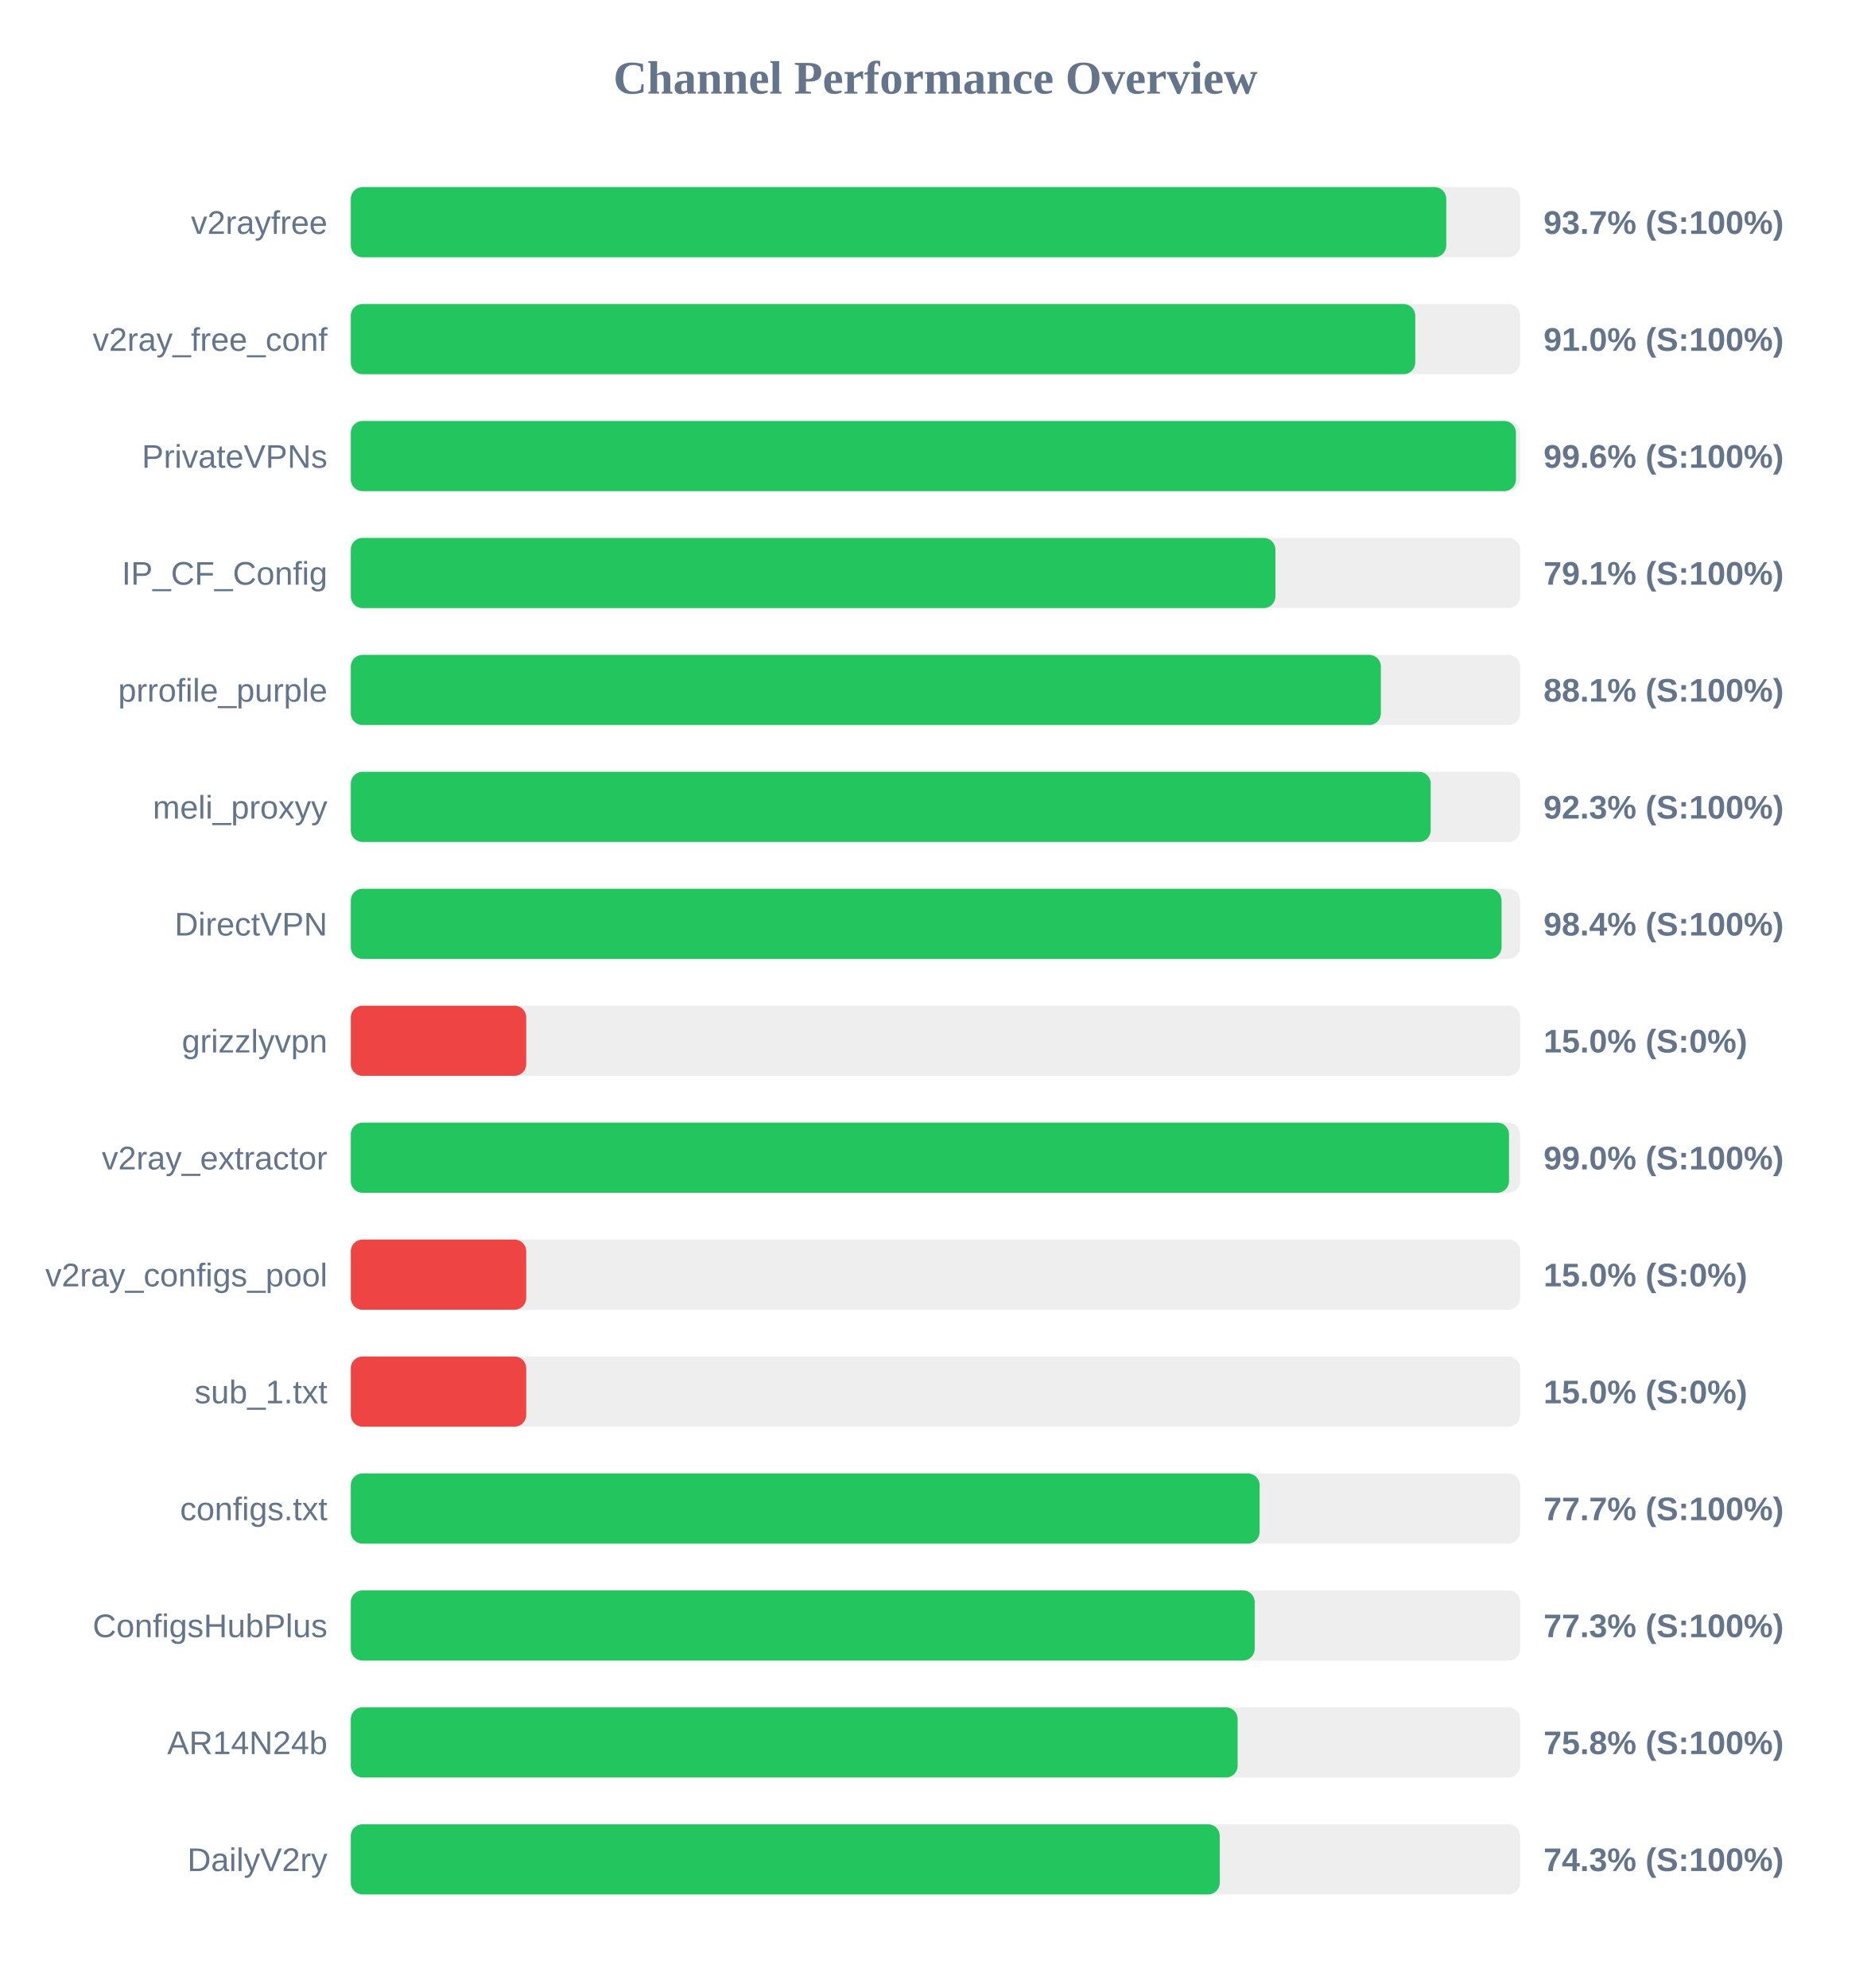
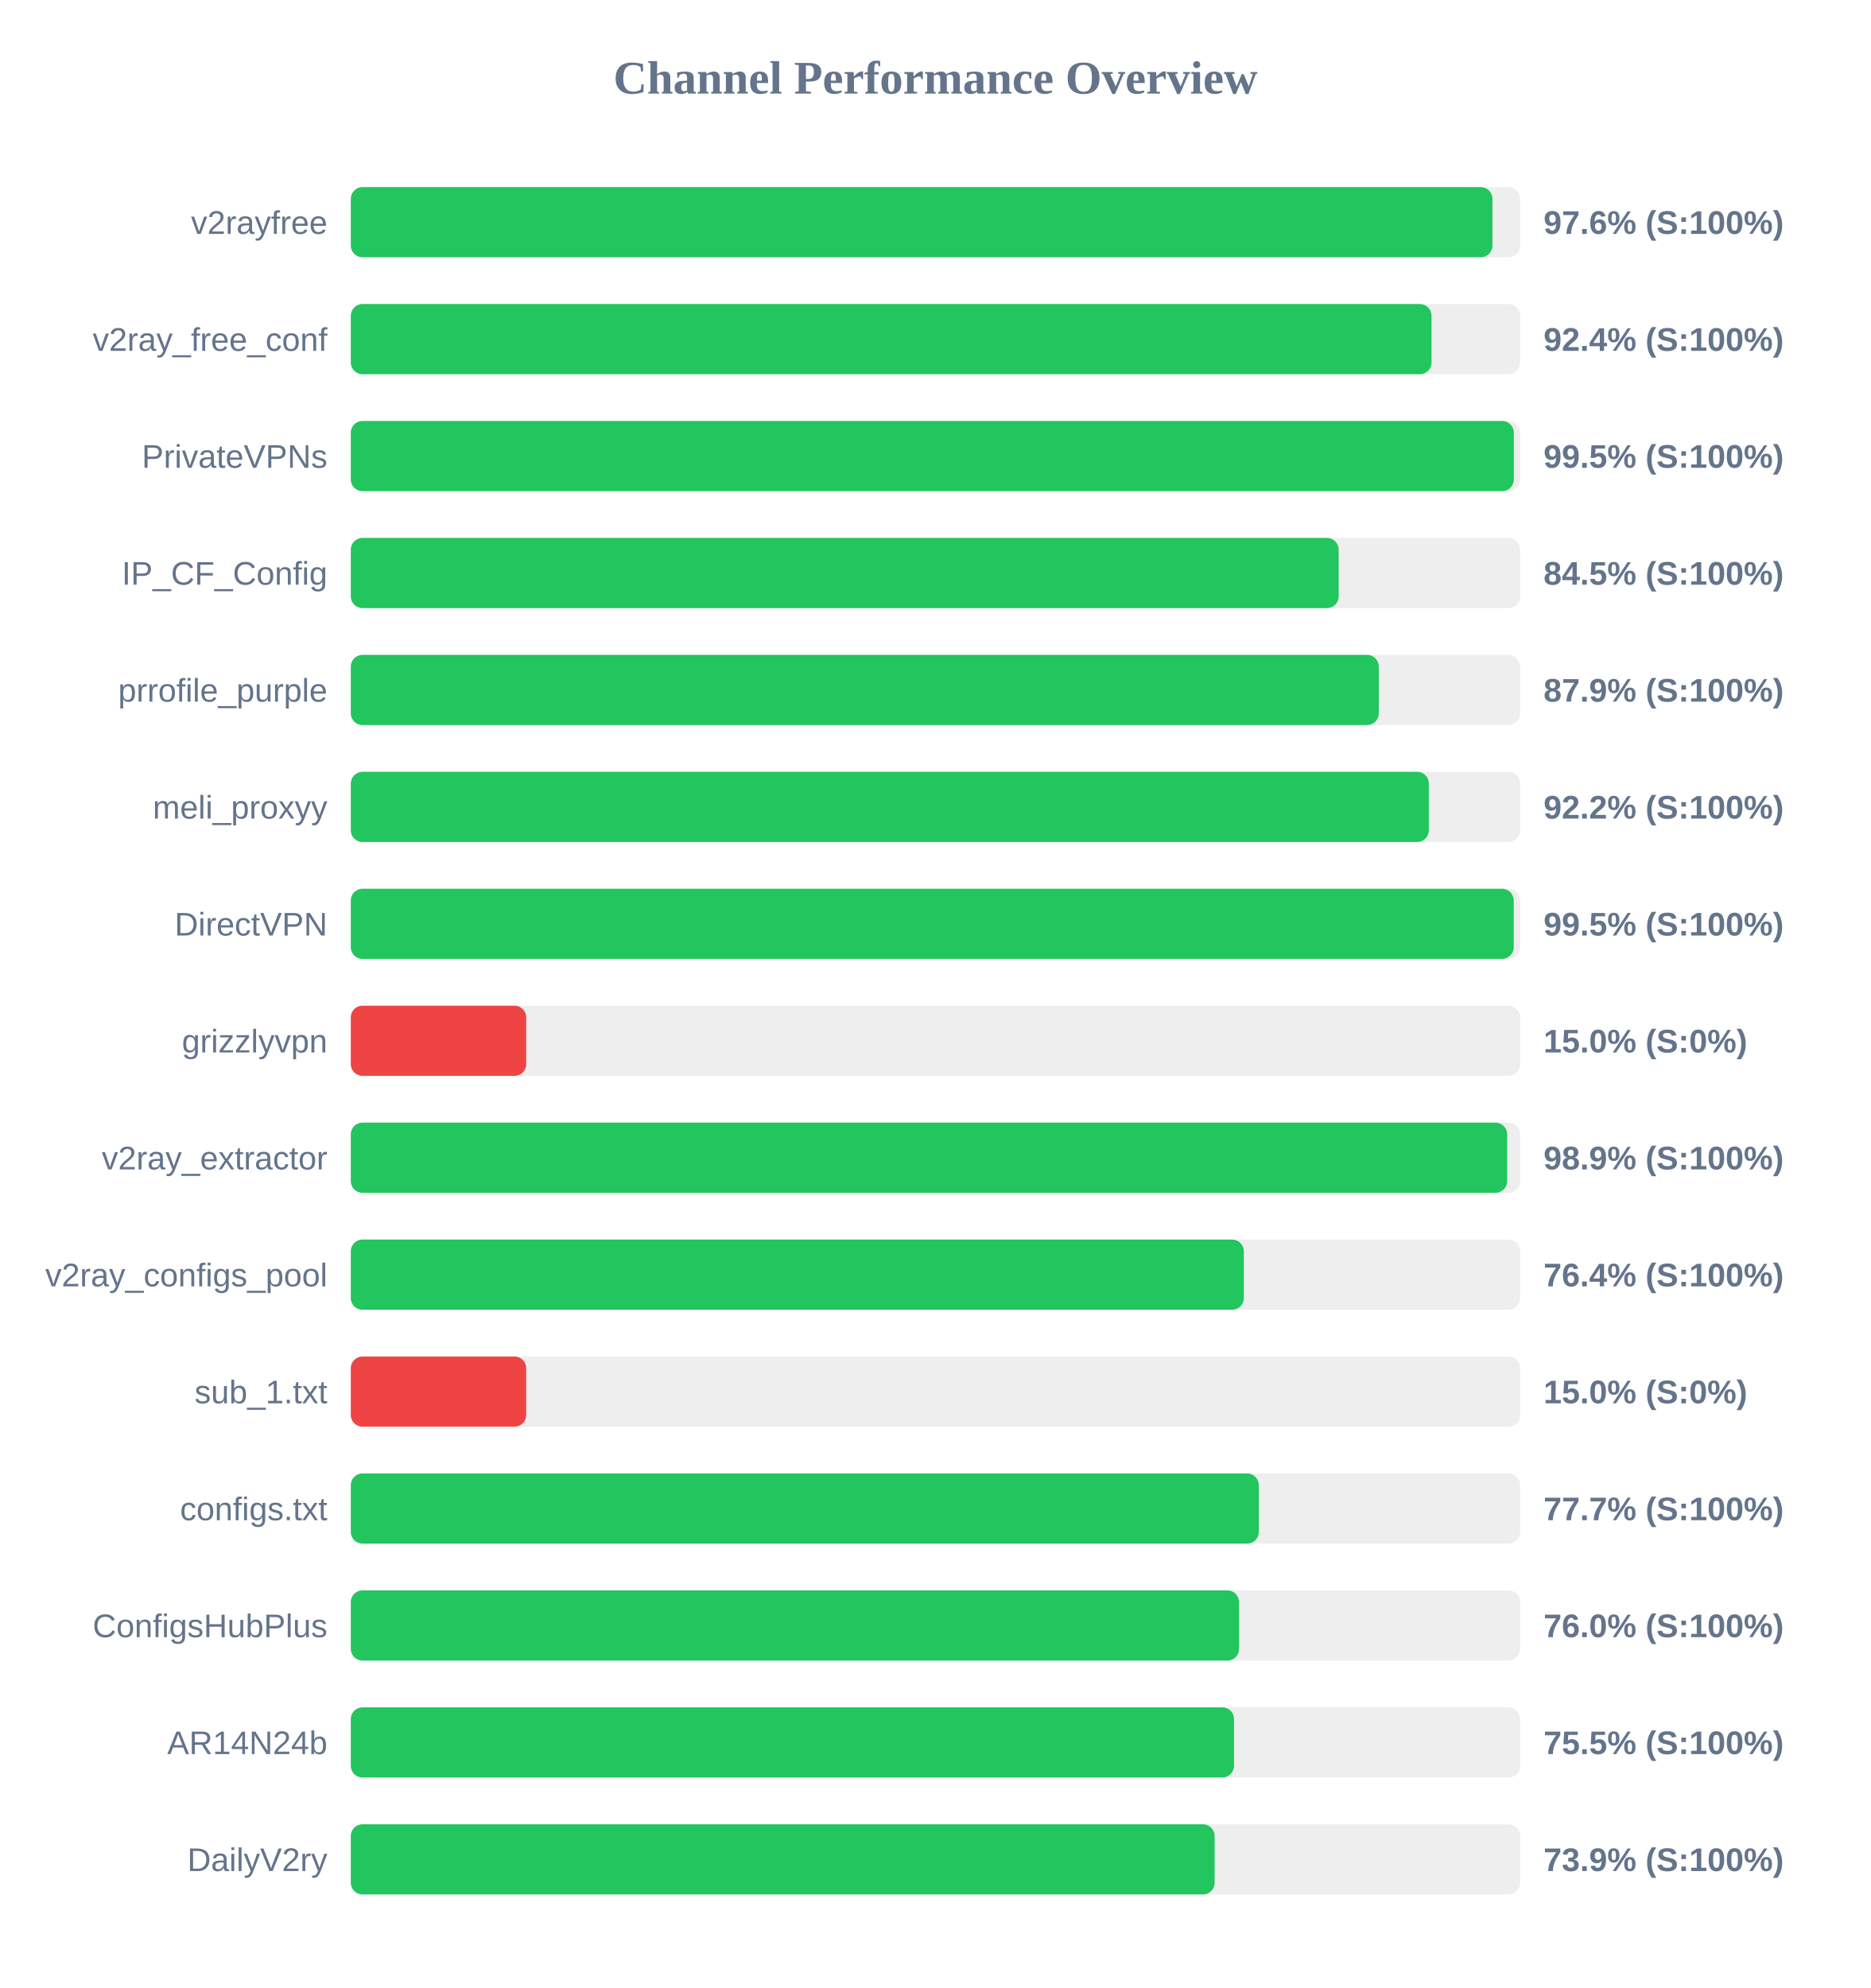
<svg xmlns="http://www.w3.org/2000/svg" width="800" height="850" version="1.1">
  <style>
        .row { font: 14px Arial; fill: #64748b; }
        .score { font: bold 14px Arial; fill: #64748b; }
    </style>
  <text x="400" y="40" text-anchor="middle" font-size="20px" font-weight="bold" fill="#64748b">Channel Performance Overview</text>
  <rect x="150" y="80" width="500" height="30" fill="#eee" rx="5" />
-   <rect x="150" y="80" width="468.4" height="30" fill="#22c55e" rx="5" />
+   <rect x="150" y="80" width="488.15" height="30" fill="#22c55e" rx="5" />
  <text x="140" y="100" text-anchor="end" class="row">v2rayfree</text>
-   <text x="660" y="100" text-anchor="start" class="score">93.7% (S:100%)</text>
+   <text x="660" y="100" text-anchor="start" class="score">97.6% (S:100%)</text>
  <rect x="150" y="130" width="500" height="30" fill="#eee" rx="5" />
-   <rect x="150" y="130" width="455.15" height="30" fill="#22c55e" rx="5" />
+   <rect x="150" y="130" width="462.1" height="30" fill="#22c55e" rx="5" />
  <text x="140" y="150" text-anchor="end" class="row">v2ray_free_conf</text>
-   <text x="660" y="150" text-anchor="start" class="score">91.0% (S:100%)</text>
+   <text x="660" y="150" text-anchor="start" class="score">92.4% (S:100%)</text>
  <rect x="150" y="180" width="500" height="30" fill="#eee" rx="5" />
-   <rect x="150" y="180" width="498.2" height="30" fill="#22c55e" rx="5" />
+   <rect x="150" y="180" width="497.3" height="30" fill="#22c55e" rx="5" />
  <text x="140" y="200" text-anchor="end" class="row">PrivateVPNs</text>
-   <text x="660" y="200" text-anchor="start" class="score">99.6% (S:100%)</text>
+   <text x="660" y="200" text-anchor="start" class="score">99.5% (S:100%)</text>
  <rect x="150" y="230" width="500" height="30" fill="#eee" rx="5" />
-   <rect x="150" y="230" width="395.35" height="30" fill="#22c55e" rx="5" />
+   <rect x="150" y="230" width="422.4" height="30" fill="#22c55e" rx="5" />
  <text x="140" y="250" text-anchor="end" class="row">IP_CF_Config</text>
-   <text x="660" y="250" text-anchor="start" class="score">79.1% (S:100%)</text>
+   <text x="660" y="250" text-anchor="start" class="score">84.5% (S:100%)</text>
  <rect x="150" y="280" width="500" height="30" fill="#eee" rx="5" />
-   <rect x="150" y="280" width="440.45" height="30" fill="#22c55e" rx="5" />
+   <rect x="150" y="280" width="439.55" height="30" fill="#22c55e" rx="5" />
  <text x="140" y="300" text-anchor="end" class="row">prrofile_purple</text>
-   <text x="660" y="300" text-anchor="start" class="score">88.1% (S:100%)</text>
+   <text x="660" y="300" text-anchor="start" class="score">87.9% (S:100%)</text>
  <rect x="150" y="330" width="500" height="30" fill="#eee" rx="5" />
-   <rect x="150" y="330" width="461.75" height="30" fill="#22c55e" rx="5" />
+   <rect x="150" y="330" width="460.95" height="30" fill="#22c55e" rx="5" />
  <text x="140" y="350" text-anchor="end" class="row">meli_proxyy</text>
-   <text x="660" y="350" text-anchor="start" class="score">92.3% (S:100%)</text>
+   <text x="660" y="350" text-anchor="start" class="score">92.2% (S:100%)</text>
  <rect x="150" y="380" width="500" height="30" fill="#eee" rx="5" />
-   <rect x="150" y="380" width="492.05" height="30" fill="#22c55e" rx="5" />
+   <rect x="150" y="380" width="497.25" height="30" fill="#22c55e" rx="5" />
  <text x="140" y="400" text-anchor="end" class="row">DirectVPN</text>
-   <text x="660" y="400" text-anchor="start" class="score">98.4% (S:100%)</text>
+   <text x="660" y="400" text-anchor="start" class="score">99.5% (S:100%)</text>
  <rect x="150" y="430" width="500" height="30" fill="#eee" rx="5" />
  <rect x="150" y="430" width="75.0" height="30" fill="#ef4444" rx="5" />
  <text x="140" y="450" text-anchor="end" class="row">grizzlyvpn</text>
  <text x="660" y="450" text-anchor="start" class="score">15.0% (S:0%)</text>
  <rect x="150" y="480" width="500" height="30" fill="#eee" rx="5" />
-   <rect x="150" y="480" width="495.25" height="30" fill="#22c55e" rx="5" />
+   <rect x="150" y="480" width="494.45" height="30" fill="#22c55e" rx="5" />
  <text x="140" y="500" text-anchor="end" class="row">v2ray_extractor</text>
-   <text x="660" y="500" text-anchor="start" class="score">99.0% (S:100%)</text>
+   <text x="660" y="500" text-anchor="start" class="score">98.9% (S:100%)</text>
  <rect x="150" y="530" width="500" height="30" fill="#eee" rx="5" />
-   <rect x="150" y="530" width="75.0" height="30" fill="#ef4444" rx="5" />
+   <rect x="150" y="530" width="381.85" height="30" fill="#22c55e" rx="5" />
  <text x="140" y="550" text-anchor="end" class="row">v2ray_configs_pool</text>
-   <text x="660" y="550" text-anchor="start" class="score">15.0% (S:0%)</text>
+   <text x="660" y="550" text-anchor="start" class="score">76.4% (S:100%)</text>
  <rect x="150" y="580" width="500" height="30" fill="#eee" rx="5" />
  <rect x="150" y="580" width="75.0" height="30" fill="#ef4444" rx="5" />
  <text x="140" y="600" text-anchor="end" class="row">sub_1.txt</text>
  <text x="660" y="600" text-anchor="start" class="score">15.0% (S:0%)</text>
  <rect x="150" y="630" width="500" height="30" fill="#eee" rx="5" />
-   <rect x="150" y="630" width="388.6" height="30" fill="#22c55e" rx="5" />
+   <rect x="150" y="630" width="388.25" height="30" fill="#22c55e" rx="5" />
  <text x="140" y="650" text-anchor="end" class="row">configs.txt</text>
  <text x="660" y="650" text-anchor="start" class="score">77.7% (S:100%)</text>
  <rect x="150" y="680" width="500" height="30" fill="#eee" rx="5" />
-   <rect x="150" y="680" width="386.5" height="30" fill="#22c55e" rx="5" />
+   <rect x="150" y="680" width="379.8" height="30" fill="#22c55e" rx="5" />
  <text x="140" y="700" text-anchor="end" class="row">ConfigsHubPlus</text>
-   <text x="660" y="700" text-anchor="start" class="score">77.3% (S:100%)</text>
+   <text x="660" y="700" text-anchor="start" class="score">76.0% (S:100%)</text>
  <rect x="150" y="730" width="500" height="30" fill="#eee" rx="5" />
-   <rect x="150" y="730" width="379.2" height="30" fill="#22c55e" rx="5" />
+   <rect x="150" y="730" width="377.65" height="30" fill="#22c55e" rx="5" />
  <text x="140" y="750" text-anchor="end" class="row">AR14N24b</text>
-   <text x="660" y="750" text-anchor="start" class="score">75.8% (S:100%)</text>
+   <text x="660" y="750" text-anchor="start" class="score">75.5% (S:100%)</text>
  <rect x="150" y="780" width="500" height="30" fill="#eee" rx="5" />
-   <rect x="150" y="780" width="371.55" height="30" fill="#22c55e" rx="5" />
+   <rect x="150" y="780" width="369.35" height="30" fill="#22c55e" rx="5" />
  <text x="140" y="800" text-anchor="end" class="row">DailyV2ry</text>
-   <text x="660" y="800" text-anchor="start" class="score">74.3% (S:100%)</text>
+   <text x="660" y="800" text-anchor="start" class="score">73.9% (S:100%)</text>
</svg>
